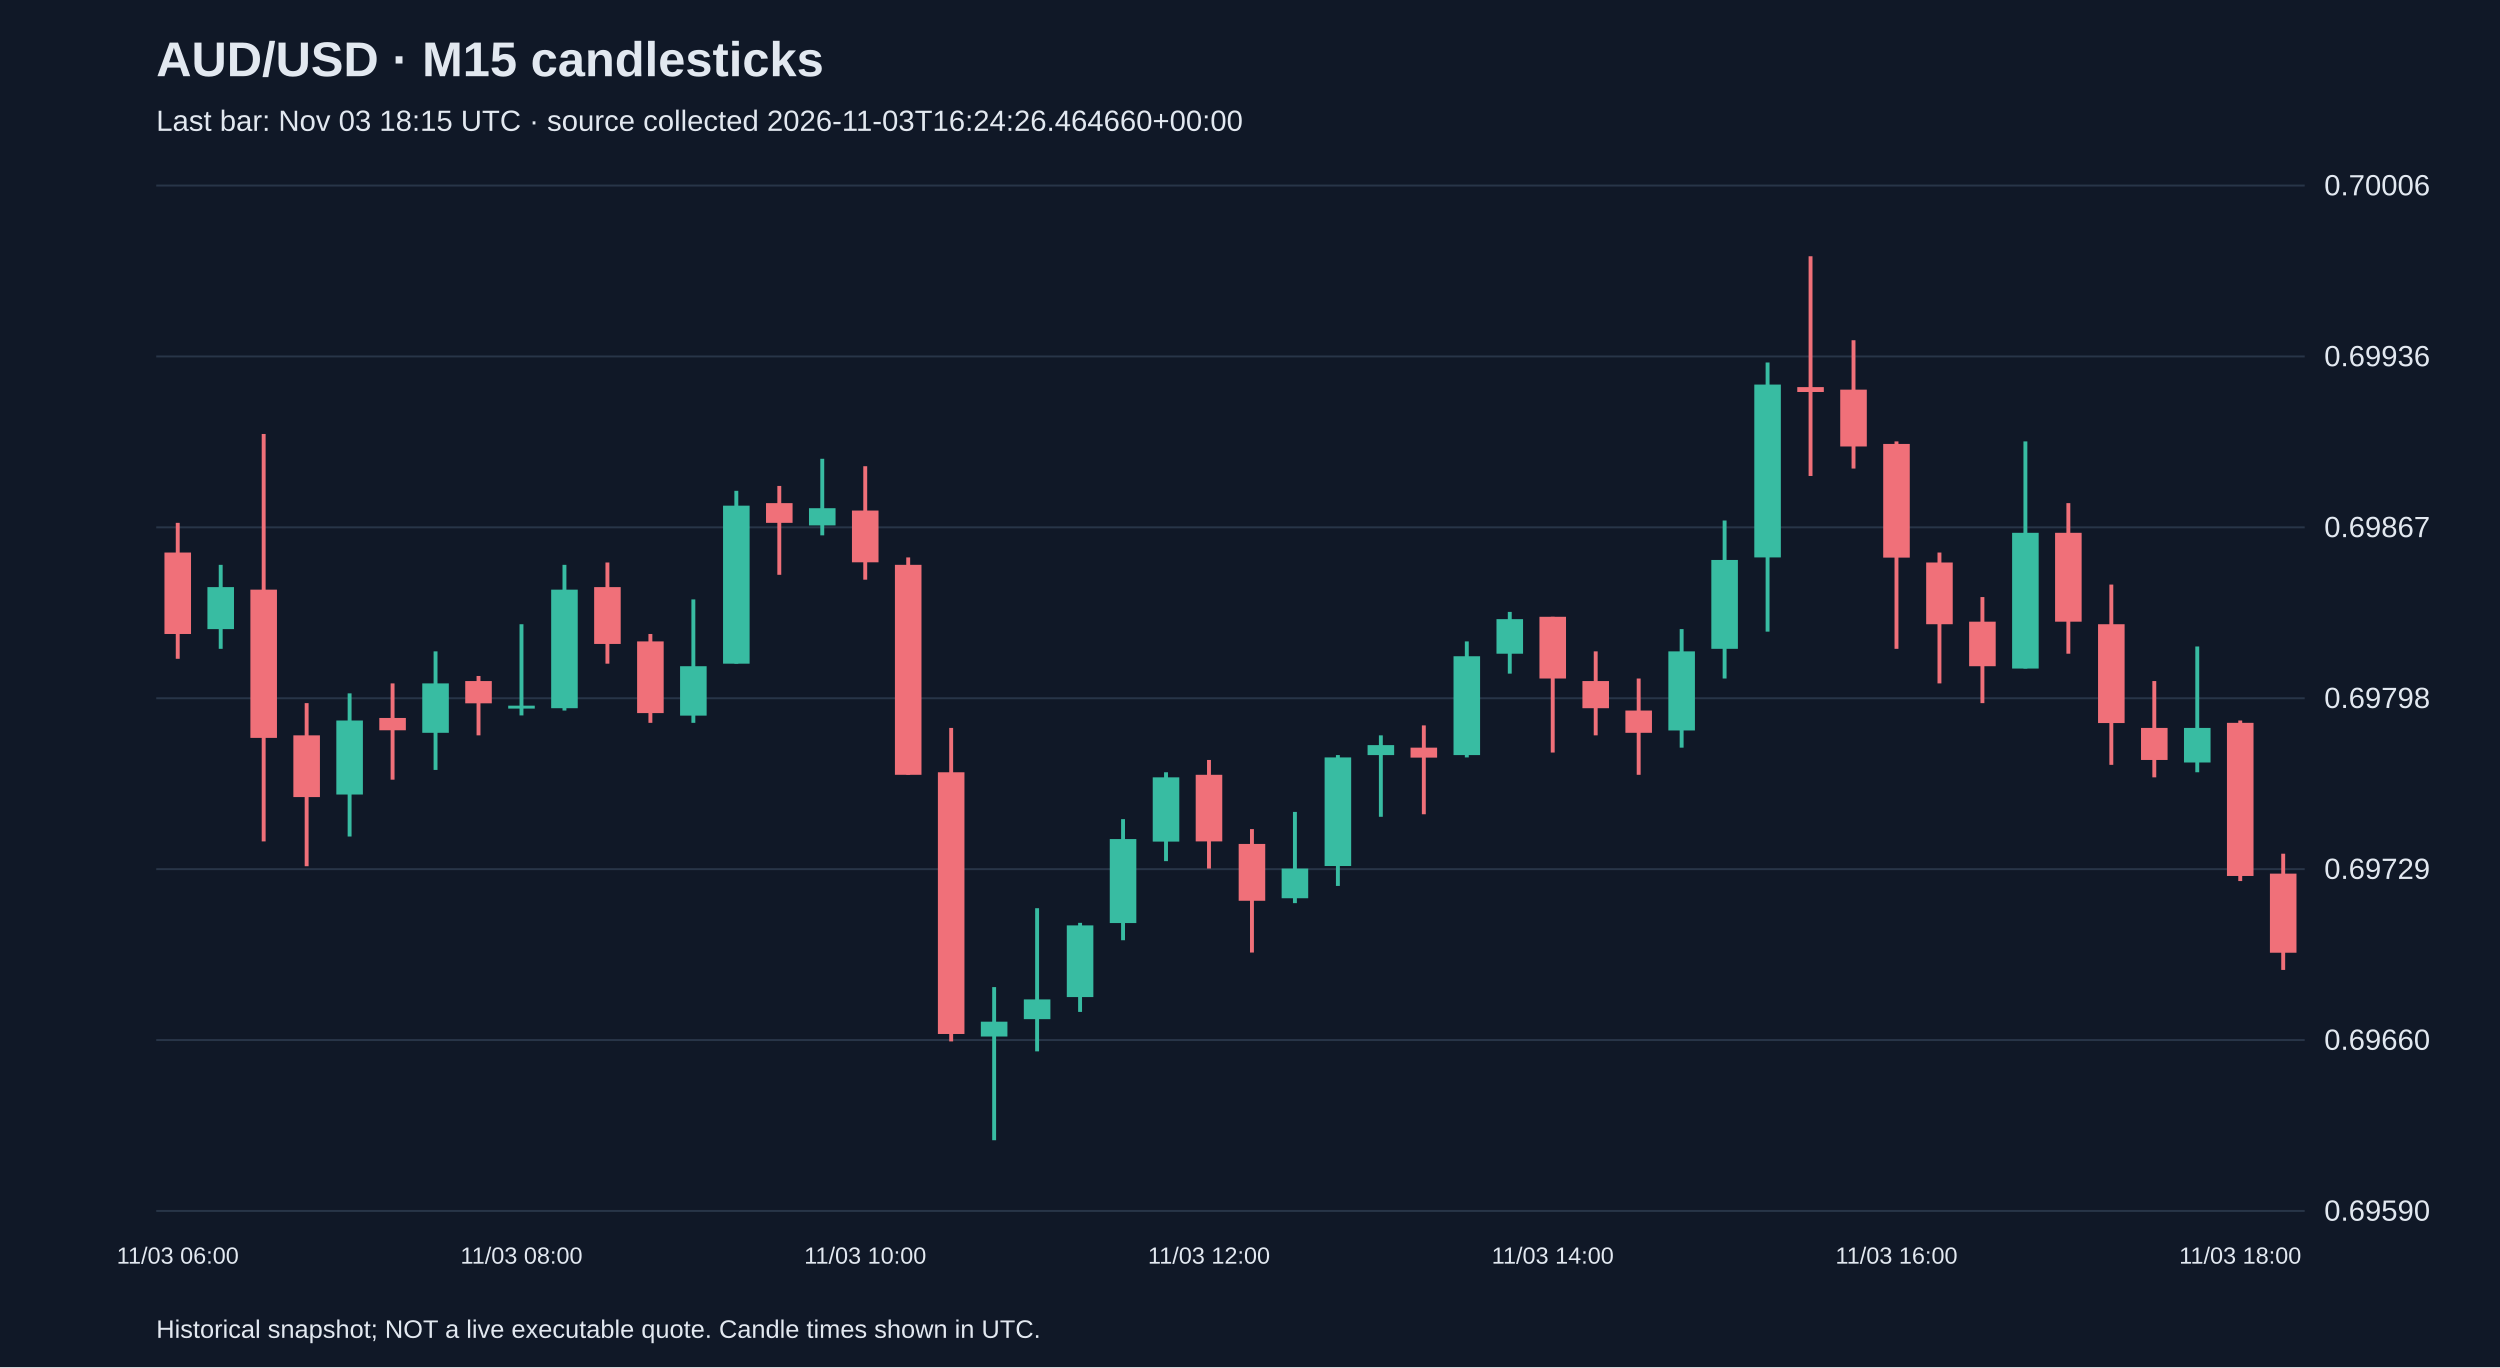
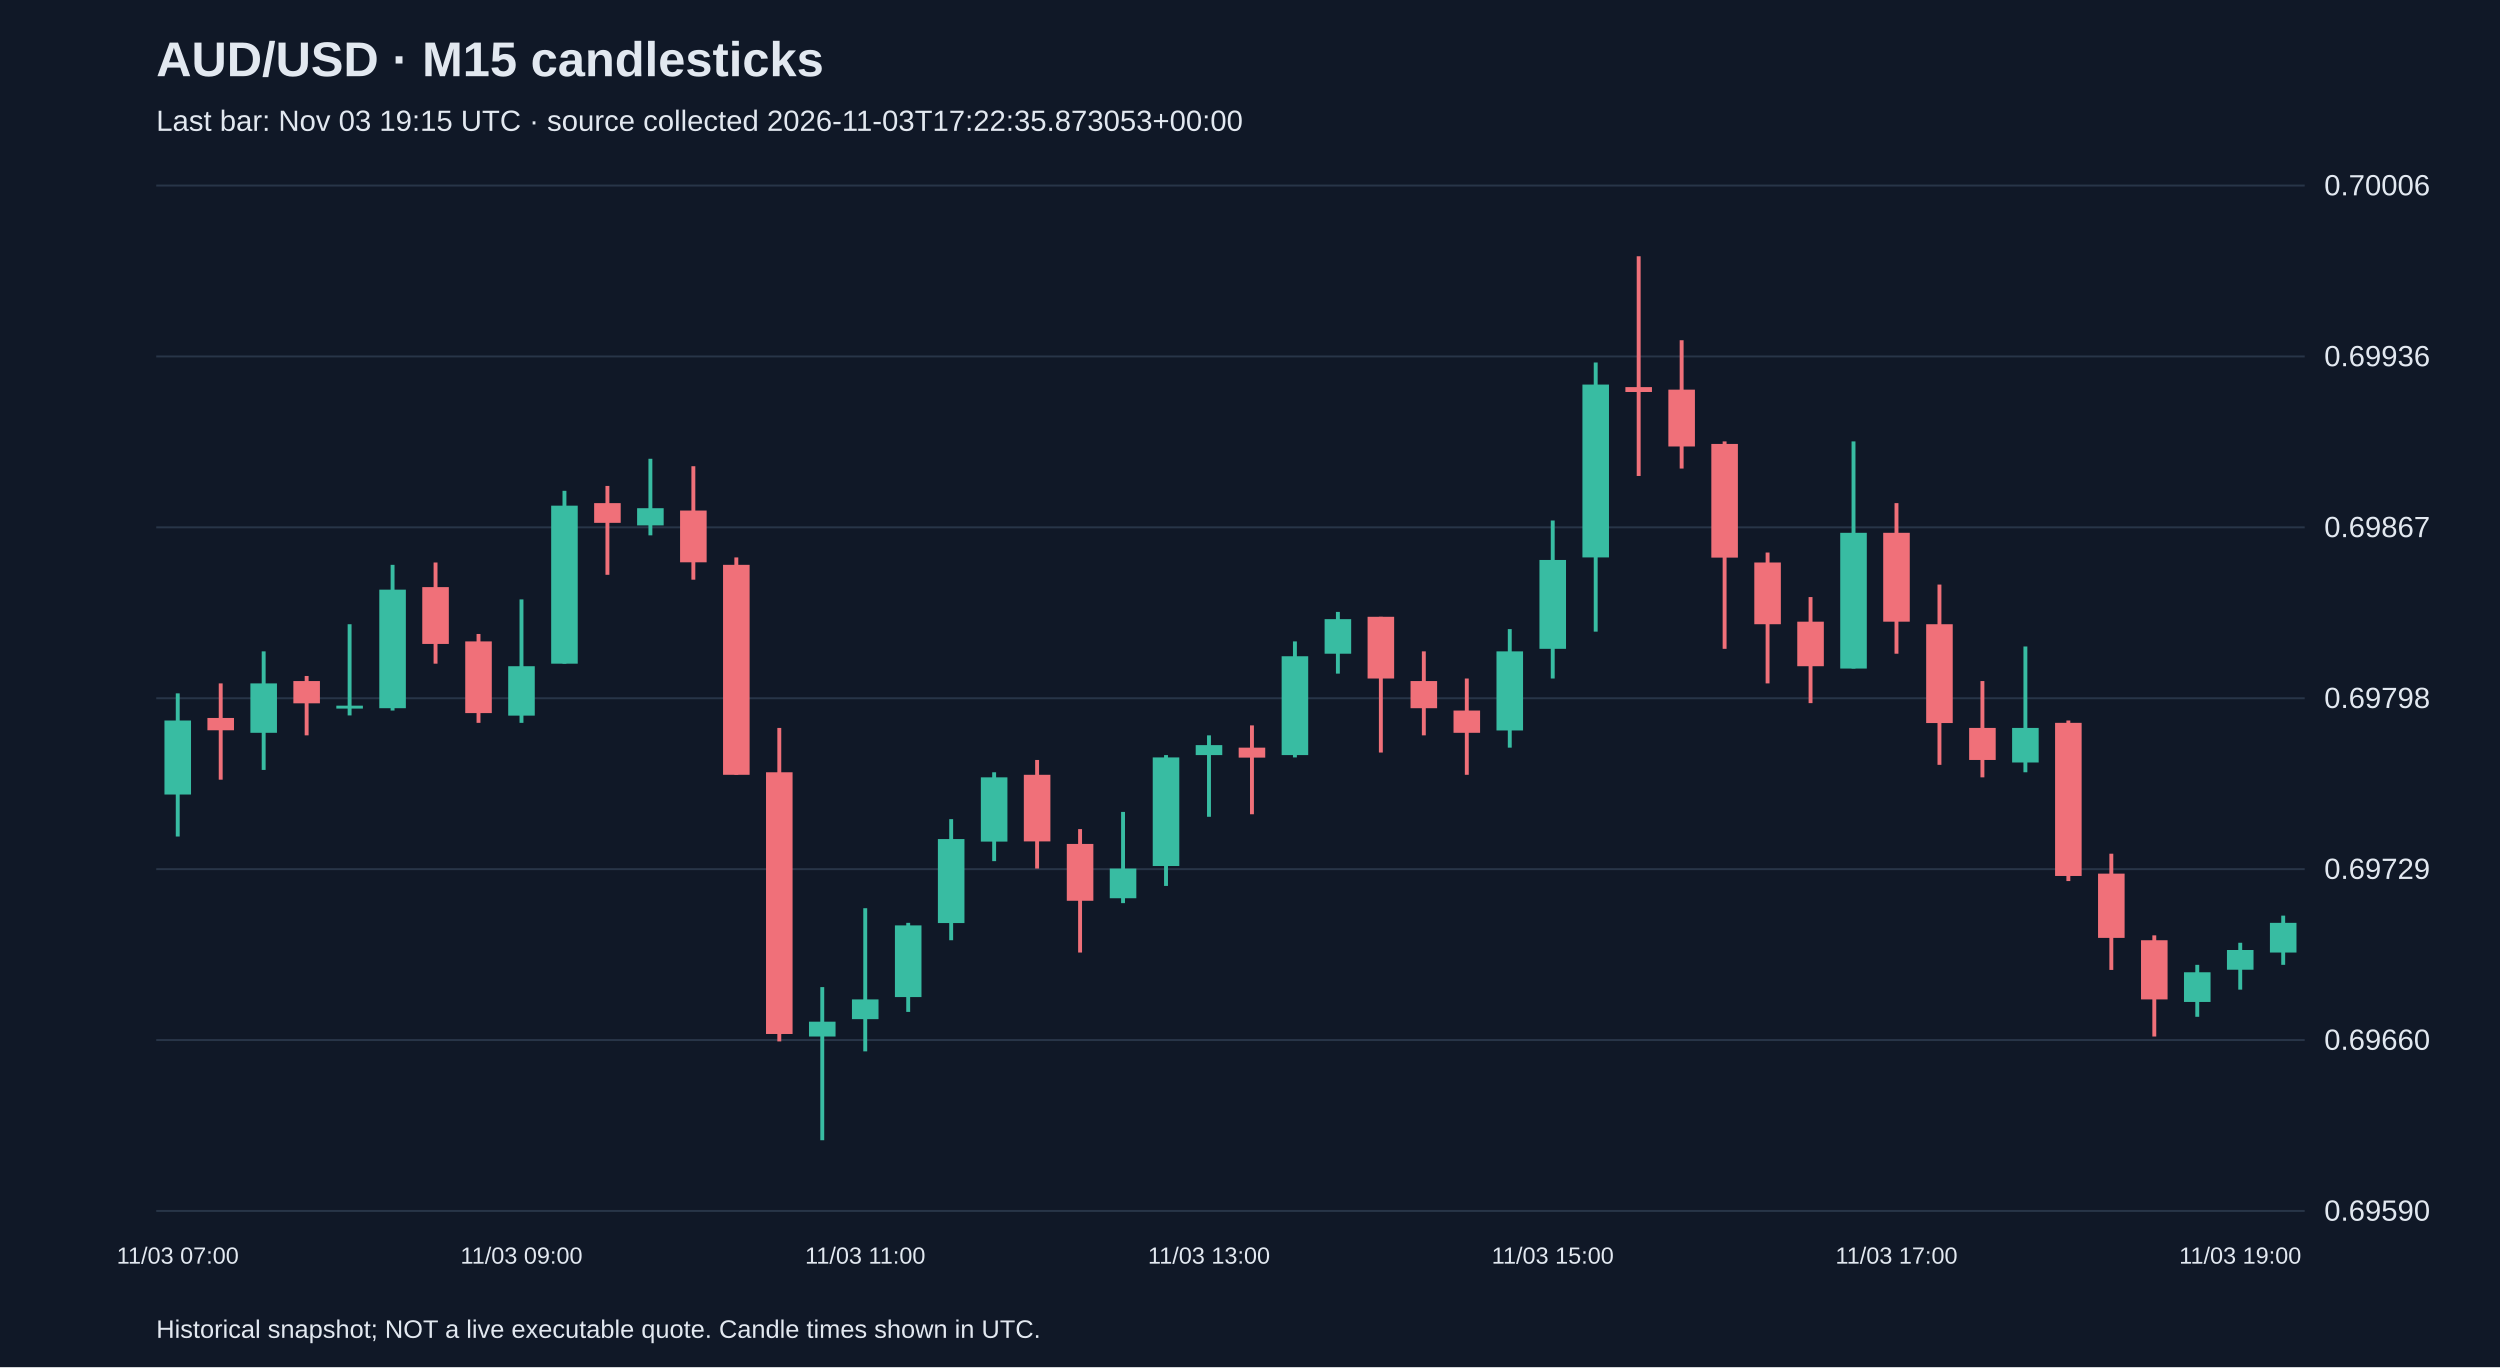
<svg xmlns="http://www.w3.org/2000/svg" viewBox="0 0 1280 700">
  <rect width="100%" height="100%" fill="#101827" />
  <style>text{font-family:Arial,sans-serif;fill:#e2e8f0}</style>
  <text x="80" y="39" font-size="25" font-weight="bold">AUD/USD · M15 candlesticks</text>
-   <text x="80" y="67" font-size="15" fill="#a6b1c5">Last bar: Nov 03 18:15 UTC · source collected 2026-11-03T16:24:26.464660+00:00</text>
+   <text x="80" y="67" font-size="15" fill="#a6b1c5">Last bar: Nov 03 19:15 UTC · source collected 2026-11-03T17:22:35.873053+00:00</text>
  <line x1="80" y1="620.0" x2="1180" y2="620.0" stroke="#283548" />
  <text x="1190" y="625.0" font-size="15">0.69590</text>
  <line x1="80" y1="532.5" x2="1180" y2="532.5" stroke="#283548" />
  <text x="1190" y="537.5" font-size="15">0.69660</text>
  <line x1="80" y1="445.0" x2="1180" y2="445.0" stroke="#283548" />
  <text x="1190" y="450.0" font-size="15">0.69729</text>
  <line x1="80" y1="357.5" x2="1180" y2="357.5" stroke="#283548" />
  <text x="1190" y="362.5" font-size="15">0.69798</text>
  <line x1="80" y1="270.0" x2="1180" y2="270.0" stroke="#283548" />
  <text x="1190" y="275.0" font-size="15">0.69867</text>
  <line x1="80" y1="182.5" x2="1180" y2="182.5" stroke="#283548" />
  <text x="1190" y="187.5" font-size="15">0.69936</text>
  <line x1="80" y1="95.0" x2="1180" y2="95.0" stroke="#283548" />
  <text x="1190" y="100.0" font-size="15">0.70006</text>
-   <line x1="91.0" y1="267.7" x2="91.0" y2="337.3" stroke="#f07079" stroke-width="2" />
-   <rect x="84.2" y="282.9" width="13.6" height="41.7" fill="#f07079" />
-   <text x="91.0" y="647" text-anchor="middle" font-size="12">11/03 06:00</text>
-   <line x1="113.0" y1="289.2" x2="113.0" y2="332.2" stroke="#38bca2" stroke-width="2" />
-   <rect x="106.2" y="300.6" width="13.6" height="21.5" fill="#38bca2" />
-   <line x1="135.0" y1="222.2" x2="135.0" y2="430.8" stroke="#f07079" stroke-width="2" />
-   <rect x="128.2" y="301.9" width="13.6" height="75.9" fill="#f07079" />
-   <line x1="157.0" y1="360.0" x2="157.0" y2="443.5" stroke="#f07079" stroke-width="2" />
-   <rect x="150.2" y="376.5" width="13.6" height="31.6" fill="#f07079" />
-   <line x1="179.0" y1="355.0" x2="179.0" y2="428.3" stroke="#38bca2" stroke-width="2" />
-   <rect x="172.2" y="368.9" width="13.6" height="37.9" fill="#38bca2" />
-   <line x1="201.0" y1="349.9" x2="201.0" y2="399.2" stroke="#f07079" stroke-width="2" />
-   <rect x="194.2" y="367.6" width="13.6" height="6.3" fill="#f07079" />
-   <line x1="223.0" y1="333.5" x2="223.0" y2="394.2" stroke="#38bca2" stroke-width="2" />
-   <rect x="216.2" y="349.9" width="13.6" height="25.3" fill="#38bca2" />
-   <line x1="245.0" y1="346.1" x2="245.0" y2="376.5" stroke="#f07079" stroke-width="2" />
-   <rect x="238.2" y="348.7" width="13.6" height="11.4" fill="#f07079" />
-   <line x1="267.0" y1="319.6" x2="267.0" y2="366.3" stroke="#38bca2" stroke-width="2" />
-   <rect x="260.2" y="361.3" width="13.6" height="1.5" fill="#38bca2" />
-   <text x="267.0" y="647" text-anchor="middle" font-size="12">11/03 08:00</text>
-   <line x1="289.0" y1="289.2" x2="289.0" y2="363.8" stroke="#38bca2" stroke-width="2" />
-   <rect x="282.2" y="301.9" width="13.6" height="60.7" fill="#38bca2" />
-   <line x1="311.0" y1="288.0" x2="311.0" y2="339.8" stroke="#f07079" stroke-width="2" />
-   <rect x="304.2" y="300.6" width="13.6" height="29.1" fill="#f07079" />
-   <line x1="333.0" y1="324.6" x2="333.0" y2="370.1" stroke="#f07079" stroke-width="2" />
-   <rect x="326.2" y="328.4" width="13.6" height="36.7" fill="#f07079" />
-   <line x1="355.0" y1="306.9" x2="355.0" y2="370.1" stroke="#38bca2" stroke-width="2" />
-   <rect x="348.2" y="341.1" width="13.6" height="25.3" fill="#38bca2" />
-   <line x1="377.0" y1="251.3" x2="377.0" y2="339.8" stroke="#38bca2" stroke-width="2" />
-   <rect x="370.2" y="258.9" width="13.6" height="80.9" fill="#38bca2" />
-   <line x1="399.0" y1="248.8" x2="399.0" y2="294.3" stroke="#f07079" stroke-width="2" />
-   <rect x="392.2" y="257.6" width="13.6" height="10.1" fill="#f07079" />
-   <line x1="421.0" y1="234.9" x2="421.0" y2="274.1" stroke="#38bca2" stroke-width="2" />
-   <rect x="414.2" y="260.2" width="13.6" height="8.8" fill="#38bca2" />
-   <line x1="443.0" y1="238.7" x2="443.0" y2="296.8" stroke="#f07079" stroke-width="2" />
-   <rect x="436.2" y="261.4" width="13.6" height="26.5" fill="#f07079" />
-   <text x="443.0" y="647" text-anchor="middle" font-size="12">11/03 10:00</text>
-   <line x1="465.0" y1="285.4" x2="465.0" y2="396.7" stroke="#f07079" stroke-width="2" />
-   <rect x="458.2" y="289.2" width="13.6" height="107.5" fill="#f07079" />
-   <line x1="487.0" y1="372.7" x2="487.0" y2="533.2" stroke="#f07079" stroke-width="2" />
-   <rect x="480.2" y="395.4" width="13.6" height="134.0" fill="#f07079" />
-   <line x1="509.0" y1="505.4" x2="509.0" y2="583.8" stroke="#38bca2" stroke-width="2" />
-   <rect x="502.2" y="523.1" width="13.6" height="7.6" fill="#38bca2" />
-   <line x1="531.0" y1="465.0" x2="531.0" y2="538.3" stroke="#38bca2" stroke-width="2" />
-   <rect x="524.2" y="511.7" width="13.6" height="10.1" fill="#38bca2" />
-   <line x1="553.0" y1="472.5" x2="553.0" y2="518.1" stroke="#38bca2" stroke-width="2" />
-   <rect x="546.2" y="473.8" width="13.6" height="36.7" fill="#38bca2" />
-   <line x1="575.0" y1="419.4" x2="575.0" y2="481.4" stroke="#38bca2" stroke-width="2" />
-   <rect x="568.2" y="429.6" width="13.6" height="43.0" fill="#38bca2" />
-   <line x1="597.0" y1="395.4" x2="597.0" y2="440.9" stroke="#38bca2" stroke-width="2" />
-   <rect x="590.2" y="398.0" width="13.6" height="32.9" fill="#38bca2" />
-   <line x1="619.0" y1="389.1" x2="619.0" y2="444.7" stroke="#f07079" stroke-width="2" />
-   <rect x="612.2" y="396.7" width="13.6" height="34.1" fill="#f07079" />
-   <text x="619.0" y="647" text-anchor="middle" font-size="12">11/03 12:00</text>
-   <line x1="641.0" y1="424.5" x2="641.0" y2="487.7" stroke="#f07079" stroke-width="2" />
-   <rect x="634.2" y="432.1" width="13.6" height="29.1" fill="#f07079" />
-   <line x1="663.0" y1="415.7" x2="663.0" y2="462.4" stroke="#38bca2" stroke-width="2" />
-   <rect x="656.2" y="444.7" width="13.6" height="15.2" fill="#38bca2" />
-   <line x1="685.0" y1="386.6" x2="685.0" y2="453.6" stroke="#38bca2" stroke-width="2" />
-   <rect x="678.2" y="387.8" width="13.6" height="55.6" fill="#38bca2" />
-   <line x1="707.0" y1="376.5" x2="707.0" y2="418.2" stroke="#38bca2" stroke-width="2" />
-   <rect x="700.2" y="381.5" width="13.6" height="5.1" fill="#38bca2" />
-   <line x1="729.0" y1="371.4" x2="729.0" y2="416.9" stroke="#f07079" stroke-width="2" />
-   <rect x="722.2" y="382.8" width="13.6" height="5.1" fill="#f07079" />
-   <line x1="751.0" y1="328.4" x2="751.0" y2="387.8" stroke="#38bca2" stroke-width="2" />
-   <rect x="744.2" y="336.0" width="13.6" height="50.6" fill="#38bca2" />
-   <line x1="773.0" y1="313.3" x2="773.0" y2="344.9" stroke="#38bca2" stroke-width="2" />
-   <rect x="766.2" y="317.0" width="13.6" height="17.7" fill="#38bca2" />
-   <line x1="795.0" y1="315.8" x2="795.0" y2="385.3" stroke="#f07079" stroke-width="2" />
-   <rect x="788.2" y="315.8" width="13.6" height="31.6" fill="#f07079" />
-   <text x="795.0" y="647" text-anchor="middle" font-size="12">11/03 14:00</text>
-   <line x1="817.0" y1="333.5" x2="817.0" y2="376.5" stroke="#f07079" stroke-width="2" />
-   <rect x="810.2" y="348.7" width="13.6" height="13.9" fill="#f07079" />
-   <line x1="839.0" y1="347.4" x2="839.0" y2="396.7" stroke="#f07079" stroke-width="2" />
-   <rect x="832.2" y="363.8" width="13.6" height="11.4" fill="#f07079" />
-   <line x1="861.0" y1="322.1" x2="861.0" y2="382.8" stroke="#38bca2" stroke-width="2" />
-   <rect x="854.2" y="333.5" width="13.6" height="40.5" fill="#38bca2" />
-   <line x1="883.0" y1="266.5" x2="883.0" y2="347.4" stroke="#38bca2" stroke-width="2" />
-   <rect x="876.2" y="286.7" width="13.6" height="45.5" fill="#38bca2" />
-   <line x1="905.0" y1="185.6" x2="905.0" y2="323.4" stroke="#38bca2" stroke-width="2" />
-   <rect x="898.2" y="196.9" width="13.6" height="88.5" fill="#38bca2" />
-   <line x1="927.0" y1="131.2" x2="927.0" y2="243.7" stroke="#f07079" stroke-width="2" />
-   <rect x="920.2" y="198.2" width="13.6" height="2.5" fill="#f07079" />
-   <line x1="949.0" y1="174.2" x2="949.0" y2="239.9" stroke="#f07079" stroke-width="2" />
-   <rect x="942.2" y="199.5" width="13.6" height="29.1" fill="#f07079" />
-   <line x1="971.0" y1="226.0" x2="971.0" y2="332.2" stroke="#f07079" stroke-width="2" />
-   <rect x="964.2" y="227.3" width="13.6" height="58.2" fill="#f07079" />
-   <text x="971.0" y="647" text-anchor="middle" font-size="12">11/03 16:00</text>
-   <line x1="993.0" y1="282.9" x2="993.0" y2="349.9" stroke="#f07079" stroke-width="2" />
-   <rect x="986.2" y="288.0" width="13.6" height="31.6" fill="#f07079" />
-   <line x1="1015.0" y1="305.7" x2="1015.0" y2="360.0" stroke="#f07079" stroke-width="2" />
-   <rect x="1008.2" y="318.3" width="13.6" height="22.8" fill="#f07079" />
-   <line x1="1037.0" y1="226.0" x2="1037.0" y2="342.3" stroke="#38bca2" stroke-width="2" />
-   <rect x="1030.2" y="272.8" width="13.6" height="69.5" fill="#38bca2" />
-   <line x1="1059.0" y1="257.6" x2="1059.0" y2="334.7" stroke="#f07079" stroke-width="2" />
-   <rect x="1052.2" y="272.8" width="13.6" height="45.5" fill="#f07079" />
-   <line x1="1081.0" y1="299.3" x2="1081.0" y2="391.6" stroke="#f07079" stroke-width="2" />
-   <rect x="1074.2" y="319.6" width="13.6" height="50.6" fill="#f07079" />
-   <line x1="1103.0" y1="348.7" x2="1103.0" y2="398.0" stroke="#f07079" stroke-width="2" />
-   <rect x="1096.2" y="372.7" width="13.6" height="16.4" fill="#f07079" />
-   <line x1="1125.0" y1="331.0" x2="1125.0" y2="395.4" stroke="#38bca2" stroke-width="2" />
-   <rect x="1118.2" y="372.7" width="13.6" height="17.7" fill="#38bca2" />
-   <line x1="1147.0" y1="368.9" x2="1147.0" y2="451.1" stroke="#f07079" stroke-width="2" />
-   <rect x="1140.2" y="370.1" width="13.6" height="78.4" fill="#f07079" />
-   <text x="1147.0" y="647" text-anchor="middle" font-size="12">11/03 18:00</text>
-   <line x1="1169.0" y1="437.1" x2="1169.0" y2="496.6" stroke="#f07079" stroke-width="2" />
-   <rect x="1162.2" y="447.3" width="13.6" height="40.5" fill="#f07079" />
+   <line x1="91.0" y1="355.0" x2="91.0" y2="428.3" stroke="#38bca2" stroke-width="2" />
+   <rect x="84.2" y="368.9" width="13.6" height="37.9" fill="#38bca2" />
+   <text x="91.0" y="647" text-anchor="middle" font-size="12">11/03 07:00</text>
+   <line x1="113.0" y1="349.9" x2="113.0" y2="399.2" stroke="#f07079" stroke-width="2" />
+   <rect x="106.2" y="367.6" width="13.6" height="6.3" fill="#f07079" />
+   <line x1="135.0" y1="333.5" x2="135.0" y2="394.2" stroke="#38bca2" stroke-width="2" />
+   <rect x="128.2" y="349.9" width="13.6" height="25.3" fill="#38bca2" />
+   <line x1="157.0" y1="346.1" x2="157.0" y2="376.5" stroke="#f07079" stroke-width="2" />
+   <rect x="150.2" y="348.7" width="13.6" height="11.4" fill="#f07079" />
+   <line x1="179.0" y1="319.6" x2="179.0" y2="366.3" stroke="#38bca2" stroke-width="2" />
+   <rect x="172.2" y="361.3" width="13.6" height="1.5" fill="#38bca2" />
+   <line x1="201.0" y1="289.2" x2="201.0" y2="363.8" stroke="#38bca2" stroke-width="2" />
+   <rect x="194.2" y="301.9" width="13.6" height="60.7" fill="#38bca2" />
+   <line x1="223.0" y1="288.0" x2="223.0" y2="339.8" stroke="#f07079" stroke-width="2" />
+   <rect x="216.2" y="300.6" width="13.6" height="29.1" fill="#f07079" />
+   <line x1="245.0" y1="324.6" x2="245.0" y2="370.1" stroke="#f07079" stroke-width="2" />
+   <rect x="238.2" y="328.4" width="13.6" height="36.7" fill="#f07079" />
+   <line x1="267.0" y1="306.9" x2="267.0" y2="370.1" stroke="#38bca2" stroke-width="2" />
+   <rect x="260.2" y="341.1" width="13.6" height="25.3" fill="#38bca2" />
+   <text x="267.0" y="647" text-anchor="middle" font-size="12">11/03 09:00</text>
+   <line x1="289.0" y1="251.3" x2="289.0" y2="339.8" stroke="#38bca2" stroke-width="2" />
+   <rect x="282.2" y="258.9" width="13.6" height="80.9" fill="#38bca2" />
+   <line x1="311.0" y1="248.8" x2="311.0" y2="294.3" stroke="#f07079" stroke-width="2" />
+   <rect x="304.2" y="257.6" width="13.6" height="10.1" fill="#f07079" />
+   <line x1="333.0" y1="234.9" x2="333.0" y2="274.1" stroke="#38bca2" stroke-width="2" />
+   <rect x="326.2" y="260.2" width="13.6" height="8.8" fill="#38bca2" />
+   <line x1="355.0" y1="238.7" x2="355.0" y2="296.8" stroke="#f07079" stroke-width="2" />
+   <rect x="348.2" y="261.4" width="13.6" height="26.5" fill="#f07079" />
+   <line x1="377.0" y1="285.4" x2="377.0" y2="396.7" stroke="#f07079" stroke-width="2" />
+   <rect x="370.2" y="289.2" width="13.6" height="107.5" fill="#f07079" />
+   <line x1="399.0" y1="372.7" x2="399.0" y2="533.2" stroke="#f07079" stroke-width="2" />
+   <rect x="392.2" y="395.4" width="13.6" height="134.0" fill="#f07079" />
+   <line x1="421.0" y1="505.4" x2="421.0" y2="583.8" stroke="#38bca2" stroke-width="2" />
+   <rect x="414.2" y="523.1" width="13.6" height="7.6" fill="#38bca2" />
+   <line x1="443.0" y1="465.0" x2="443.0" y2="538.3" stroke="#38bca2" stroke-width="2" />
+   <rect x="436.2" y="511.7" width="13.6" height="10.1" fill="#38bca2" />
+   <text x="443.0" y="647" text-anchor="middle" font-size="12">11/03 11:00</text>
+   <line x1="465.0" y1="472.5" x2="465.0" y2="518.1" stroke="#38bca2" stroke-width="2" />
+   <rect x="458.2" y="473.8" width="13.6" height="36.7" fill="#38bca2" />
+   <line x1="487.0" y1="419.4" x2="487.0" y2="481.4" stroke="#38bca2" stroke-width="2" />
+   <rect x="480.2" y="429.6" width="13.6" height="43.0" fill="#38bca2" />
+   <line x1="509.0" y1="395.4" x2="509.0" y2="440.9" stroke="#38bca2" stroke-width="2" />
+   <rect x="502.2" y="398.0" width="13.6" height="32.9" fill="#38bca2" />
+   <line x1="531.0" y1="389.1" x2="531.0" y2="444.7" stroke="#f07079" stroke-width="2" />
+   <rect x="524.2" y="396.7" width="13.6" height="34.1" fill="#f07079" />
+   <line x1="553.0" y1="424.5" x2="553.0" y2="487.7" stroke="#f07079" stroke-width="2" />
+   <rect x="546.2" y="432.1" width="13.6" height="29.1" fill="#f07079" />
+   <line x1="575.0" y1="415.7" x2="575.0" y2="462.4" stroke="#38bca2" stroke-width="2" />
+   <rect x="568.2" y="444.7" width="13.6" height="15.2" fill="#38bca2" />
+   <line x1="597.0" y1="386.6" x2="597.0" y2="453.6" stroke="#38bca2" stroke-width="2" />
+   <rect x="590.2" y="387.8" width="13.6" height="55.6" fill="#38bca2" />
+   <line x1="619.0" y1="376.5" x2="619.0" y2="418.2" stroke="#38bca2" stroke-width="2" />
+   <rect x="612.2" y="381.5" width="13.6" height="5.1" fill="#38bca2" />
+   <text x="619.0" y="647" text-anchor="middle" font-size="12">11/03 13:00</text>
+   <line x1="641.0" y1="371.4" x2="641.0" y2="416.9" stroke="#f07079" stroke-width="2" />
+   <rect x="634.2" y="382.8" width="13.6" height="5.1" fill="#f07079" />
+   <line x1="663.0" y1="328.4" x2="663.0" y2="387.8" stroke="#38bca2" stroke-width="2" />
+   <rect x="656.2" y="336.0" width="13.6" height="50.6" fill="#38bca2" />
+   <line x1="685.0" y1="313.3" x2="685.0" y2="344.9" stroke="#38bca2" stroke-width="2" />
+   <rect x="678.2" y="317.0" width="13.6" height="17.7" fill="#38bca2" />
+   <line x1="707.0" y1="315.8" x2="707.0" y2="385.3" stroke="#f07079" stroke-width="2" />
+   <rect x="700.2" y="315.8" width="13.6" height="31.6" fill="#f07079" />
+   <line x1="729.0" y1="333.5" x2="729.0" y2="376.5" stroke="#f07079" stroke-width="2" />
+   <rect x="722.2" y="348.7" width="13.6" height="13.9" fill="#f07079" />
+   <line x1="751.0" y1="347.4" x2="751.0" y2="396.7" stroke="#f07079" stroke-width="2" />
+   <rect x="744.2" y="363.8" width="13.6" height="11.4" fill="#f07079" />
+   <line x1="773.0" y1="322.1" x2="773.0" y2="382.8" stroke="#38bca2" stroke-width="2" />
+   <rect x="766.2" y="333.5" width="13.6" height="40.5" fill="#38bca2" />
+   <line x1="795.0" y1="266.5" x2="795.0" y2="347.4" stroke="#38bca2" stroke-width="2" />
+   <rect x="788.2" y="286.7" width="13.6" height="45.5" fill="#38bca2" />
+   <text x="795.0" y="647" text-anchor="middle" font-size="12">11/03 15:00</text>
+   <line x1="817.0" y1="185.6" x2="817.0" y2="323.4" stroke="#38bca2" stroke-width="2" />
+   <rect x="810.2" y="196.9" width="13.6" height="88.5" fill="#38bca2" />
+   <line x1="839.0" y1="131.2" x2="839.0" y2="243.7" stroke="#f07079" stroke-width="2" />
+   <rect x="832.2" y="198.2" width="13.6" height="2.5" fill="#f07079" />
+   <line x1="861.0" y1="174.2" x2="861.0" y2="239.9" stroke="#f07079" stroke-width="2" />
+   <rect x="854.2" y="199.5" width="13.6" height="29.1" fill="#f07079" />
+   <line x1="883.0" y1="226.0" x2="883.0" y2="332.2" stroke="#f07079" stroke-width="2" />
+   <rect x="876.2" y="227.3" width="13.6" height="58.2" fill="#f07079" />
+   <line x1="905.0" y1="282.9" x2="905.0" y2="349.9" stroke="#f07079" stroke-width="2" />
+   <rect x="898.2" y="288.0" width="13.6" height="31.6" fill="#f07079" />
+   <line x1="927.0" y1="305.7" x2="927.0" y2="360.0" stroke="#f07079" stroke-width="2" />
+   <rect x="920.2" y="318.3" width="13.6" height="22.8" fill="#f07079" />
+   <line x1="949.0" y1="226.0" x2="949.0" y2="342.3" stroke="#38bca2" stroke-width="2" />
+   <rect x="942.2" y="272.8" width="13.6" height="69.5" fill="#38bca2" />
+   <line x1="971.0" y1="257.6" x2="971.0" y2="334.7" stroke="#f07079" stroke-width="2" />
+   <rect x="964.2" y="272.8" width="13.6" height="45.5" fill="#f07079" />
+   <text x="971.0" y="647" text-anchor="middle" font-size="12">11/03 17:00</text>
+   <line x1="993.0" y1="299.3" x2="993.0" y2="391.6" stroke="#f07079" stroke-width="2" />
+   <rect x="986.2" y="319.6" width="13.6" height="50.6" fill="#f07079" />
+   <line x1="1015.0" y1="348.7" x2="1015.0" y2="398.0" stroke="#f07079" stroke-width="2" />
+   <rect x="1008.2" y="372.7" width="13.6" height="16.4" fill="#f07079" />
+   <line x1="1037.0" y1="331.0" x2="1037.0" y2="395.4" stroke="#38bca2" stroke-width="2" />
+   <rect x="1030.2" y="372.7" width="13.6" height="17.7" fill="#38bca2" />
+   <line x1="1059.0" y1="368.9" x2="1059.0" y2="451.1" stroke="#f07079" stroke-width="2" />
+   <rect x="1052.2" y="370.1" width="13.6" height="78.4" fill="#f07079" />
+   <line x1="1081.0" y1="437.1" x2="1081.0" y2="496.6" stroke="#f07079" stroke-width="2" />
+   <rect x="1074.2" y="447.3" width="13.6" height="32.9" fill="#f07079" />
+   <line x1="1103.0" y1="478.9" x2="1103.0" y2="530.7" stroke="#f07079" stroke-width="2" />
+   <rect x="1096.2" y="481.4" width="13.6" height="30.3" fill="#f07079" />
+   <line x1="1125.0" y1="494.0" x2="1125.0" y2="520.6" stroke="#38bca2" stroke-width="2" />
+   <rect x="1118.2" y="497.8" width="13.6" height="15.2" fill="#38bca2" />
+   <line x1="1147.0" y1="482.7" x2="1147.0" y2="506.7" stroke="#38bca2" stroke-width="2" />
+   <rect x="1140.2" y="486.4" width="13.6" height="10.1" fill="#38bca2" />
+   <text x="1147.0" y="647" text-anchor="middle" font-size="12">11/03 19:00</text>
+   <line x1="1169.0" y1="468.8" x2="1169.0" y2="494.0" stroke="#38bca2" stroke-width="2" />
+   <rect x="1162.2" y="472.5" width="13.6" height="15.2" fill="#38bca2" />
  <text x="80" y="685" font-size="13">Historical snapshot; NOT a live executable quote. Candle times shown in UTC.</text>
</svg>
